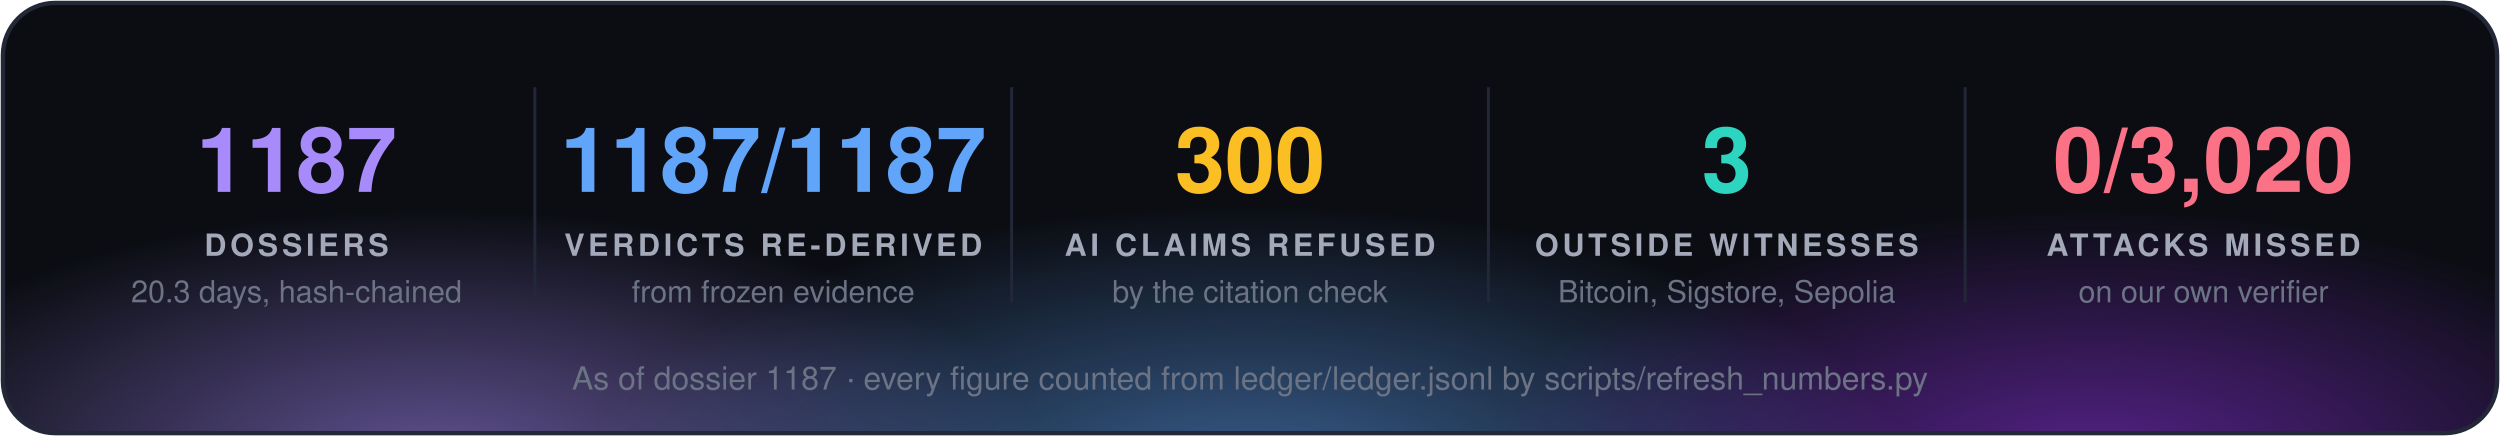
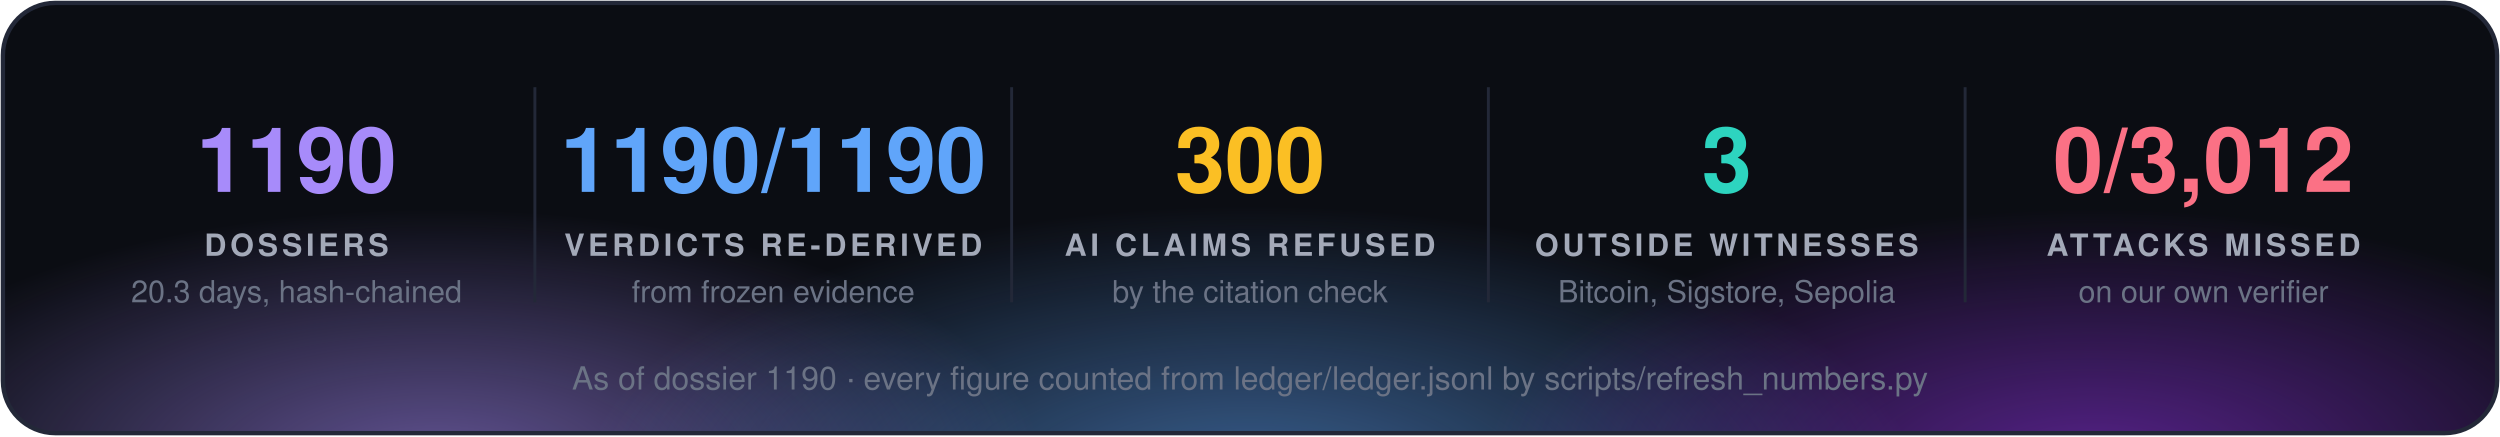
<svg xmlns="http://www.w3.org/2000/svg" width="860" height="150" viewBox="0 0 860 150" font-family="'Segoe UI', 'Helvetica Neue', Helvetica, Arial, sans-serif">
  <defs>
    <radialGradient id="g0" cx="50%" cy="50%" r="50%">
      <stop offset="0" stop-color="#a78bfa" stop-opacity="0.55" />
      <stop offset="1" stop-color="#a78bfa" stop-opacity="0" />
    </radialGradient>
    <radialGradient id="g1" cx="50%" cy="50%" r="50%">
      <stop offset="0" stop-color="#60a5fa" stop-opacity="0.55" />
      <stop offset="1" stop-color="#60a5fa" stop-opacity="0" />
    </radialGradient>
    <radialGradient id="g2" cx="50%" cy="50%" r="50%">
      <stop offset="0" stop-color="#9333ea" stop-opacity="0.55" />
      <stop offset="1" stop-color="#9333ea" stop-opacity="0" />
    </radialGradient>
    <clipPath id="panel">
      <rect x="1" y="1" width="858" height="148" rx="18" />
    </clipPath>
  </defs>
  <rect x="1" y="1" width="858" height="148" rx="18" fill="#0b0d13" />
  <g clip-path="url(#panel)">
    <ellipse cx="150" cy="160" rx="210" ry="88" fill="url(#g0)" />
    <ellipse cx="430" cy="168" rx="230" ry="97" fill="url(#g1)" />
    <ellipse cx="720" cy="160" rx="210" ry="88" fill="url(#g2)" />
  </g>
  <rect x="1" y="1" width="858" height="148" rx="18" fill="none" stroke="#232838" stroke-width="1.5" />
-   <text x="102.0" y="66" fill="#a78bfa" font-size="31" font-weight="700" text-anchor="middle">1187</text>
+   <text x="102.0" y="66" fill="#a78bfa" font-size="31" font-weight="700" text-anchor="middle">1190</text>
  <text x="102.0" y="88" fill="#a3a9b8" font-size="10.5" font-weight="700" letter-spacing="1.3" text-anchor="middle">DOSSIERS</text>
  <text x="102.0" y="104" fill="#6b7385" font-size="10.5" text-anchor="middle">20.3 days, hash-chained</text>
  <line x1="184.0" y1="30" x2="184.0" y2="104" stroke="#232838" />
-   <text x="266.0" y="66" fill="#60a5fa" font-size="31" font-weight="700" text-anchor="middle">1187/1187</text>
+   <text x="266.0" y="66" fill="#60a5fa" font-size="31" font-weight="700" text-anchor="middle">1190/1190</text>
  <text x="266.0" y="88" fill="#a3a9b8" font-size="10.5" font-weight="700" letter-spacing="1.3" text-anchor="middle">VERDICTS RE-DERIVED</text>
  <text x="266.0" y="104" fill="#6b7385" font-size="10.5" text-anchor="middle">from frozen evidence</text>
  <line x1="348.0" y1="30" x2="348.0" y2="104" stroke="#232838" />
  <text x="430.0" y="66" fill="#fbbf24" font-size="31" font-weight="700" text-anchor="middle">300</text>
  <text x="430.0" y="88" fill="#a3a9b8" font-size="10.5" font-weight="700" letter-spacing="1.3" text-anchor="middle">AI CLAIMS REFUSED</text>
  <text x="430.0" y="104" fill="#6b7385" font-size="10.5" text-anchor="middle">by the citation check</text>
  <line x1="512.0" y1="30" x2="512.0" y2="104" stroke="#232838" />
  <text x="594.0" y="66" fill="#2dd4bf" font-size="31" font-weight="700" text-anchor="middle">3</text>
  <text x="594.0" y="88" fill="#a3a9b8" font-size="10.5" font-weight="700" letter-spacing="1.3" text-anchor="middle">OUTSIDE WITNESSES</text>
  <text x="594.0" y="104" fill="#6b7385" font-size="10.5" text-anchor="middle">Bitcoin, Sigstore, Sepolia</text>
  <line x1="676.0" y1="30" x2="676.0" y2="104" stroke="#232838" />
-   <text x="758.0" y="66" fill="#fb7185" font-size="31" font-weight="700" text-anchor="middle">0/3,020</text>
+   <text x="758.0" y="66" fill="#fb7185" font-size="31" font-weight="700" text-anchor="middle">0/3,012</text>
  <text x="758.0" y="88" fill="#a3a9b8" font-size="10.5" font-weight="700" letter-spacing="1.3" text-anchor="middle">ATTACKS MISSED</text>
  <text x="758.0" y="104" fill="#6b7385" font-size="10.5" text-anchor="middle">on our own verifier</text>
-   <text x="430.0" y="134" fill="#6b7385" font-size="11" text-anchor="middle">As of dossier 1187 · every figure counted from ledger/ledger.jsonl by scripts/refresh_numbers.py</text>
+   <text x="430.0" y="134" fill="#6b7385" font-size="11" text-anchor="middle">As of dossier 1190 · every figure counted from ledger/ledger.jsonl by scripts/refresh_numbers.py</text>
</svg>
